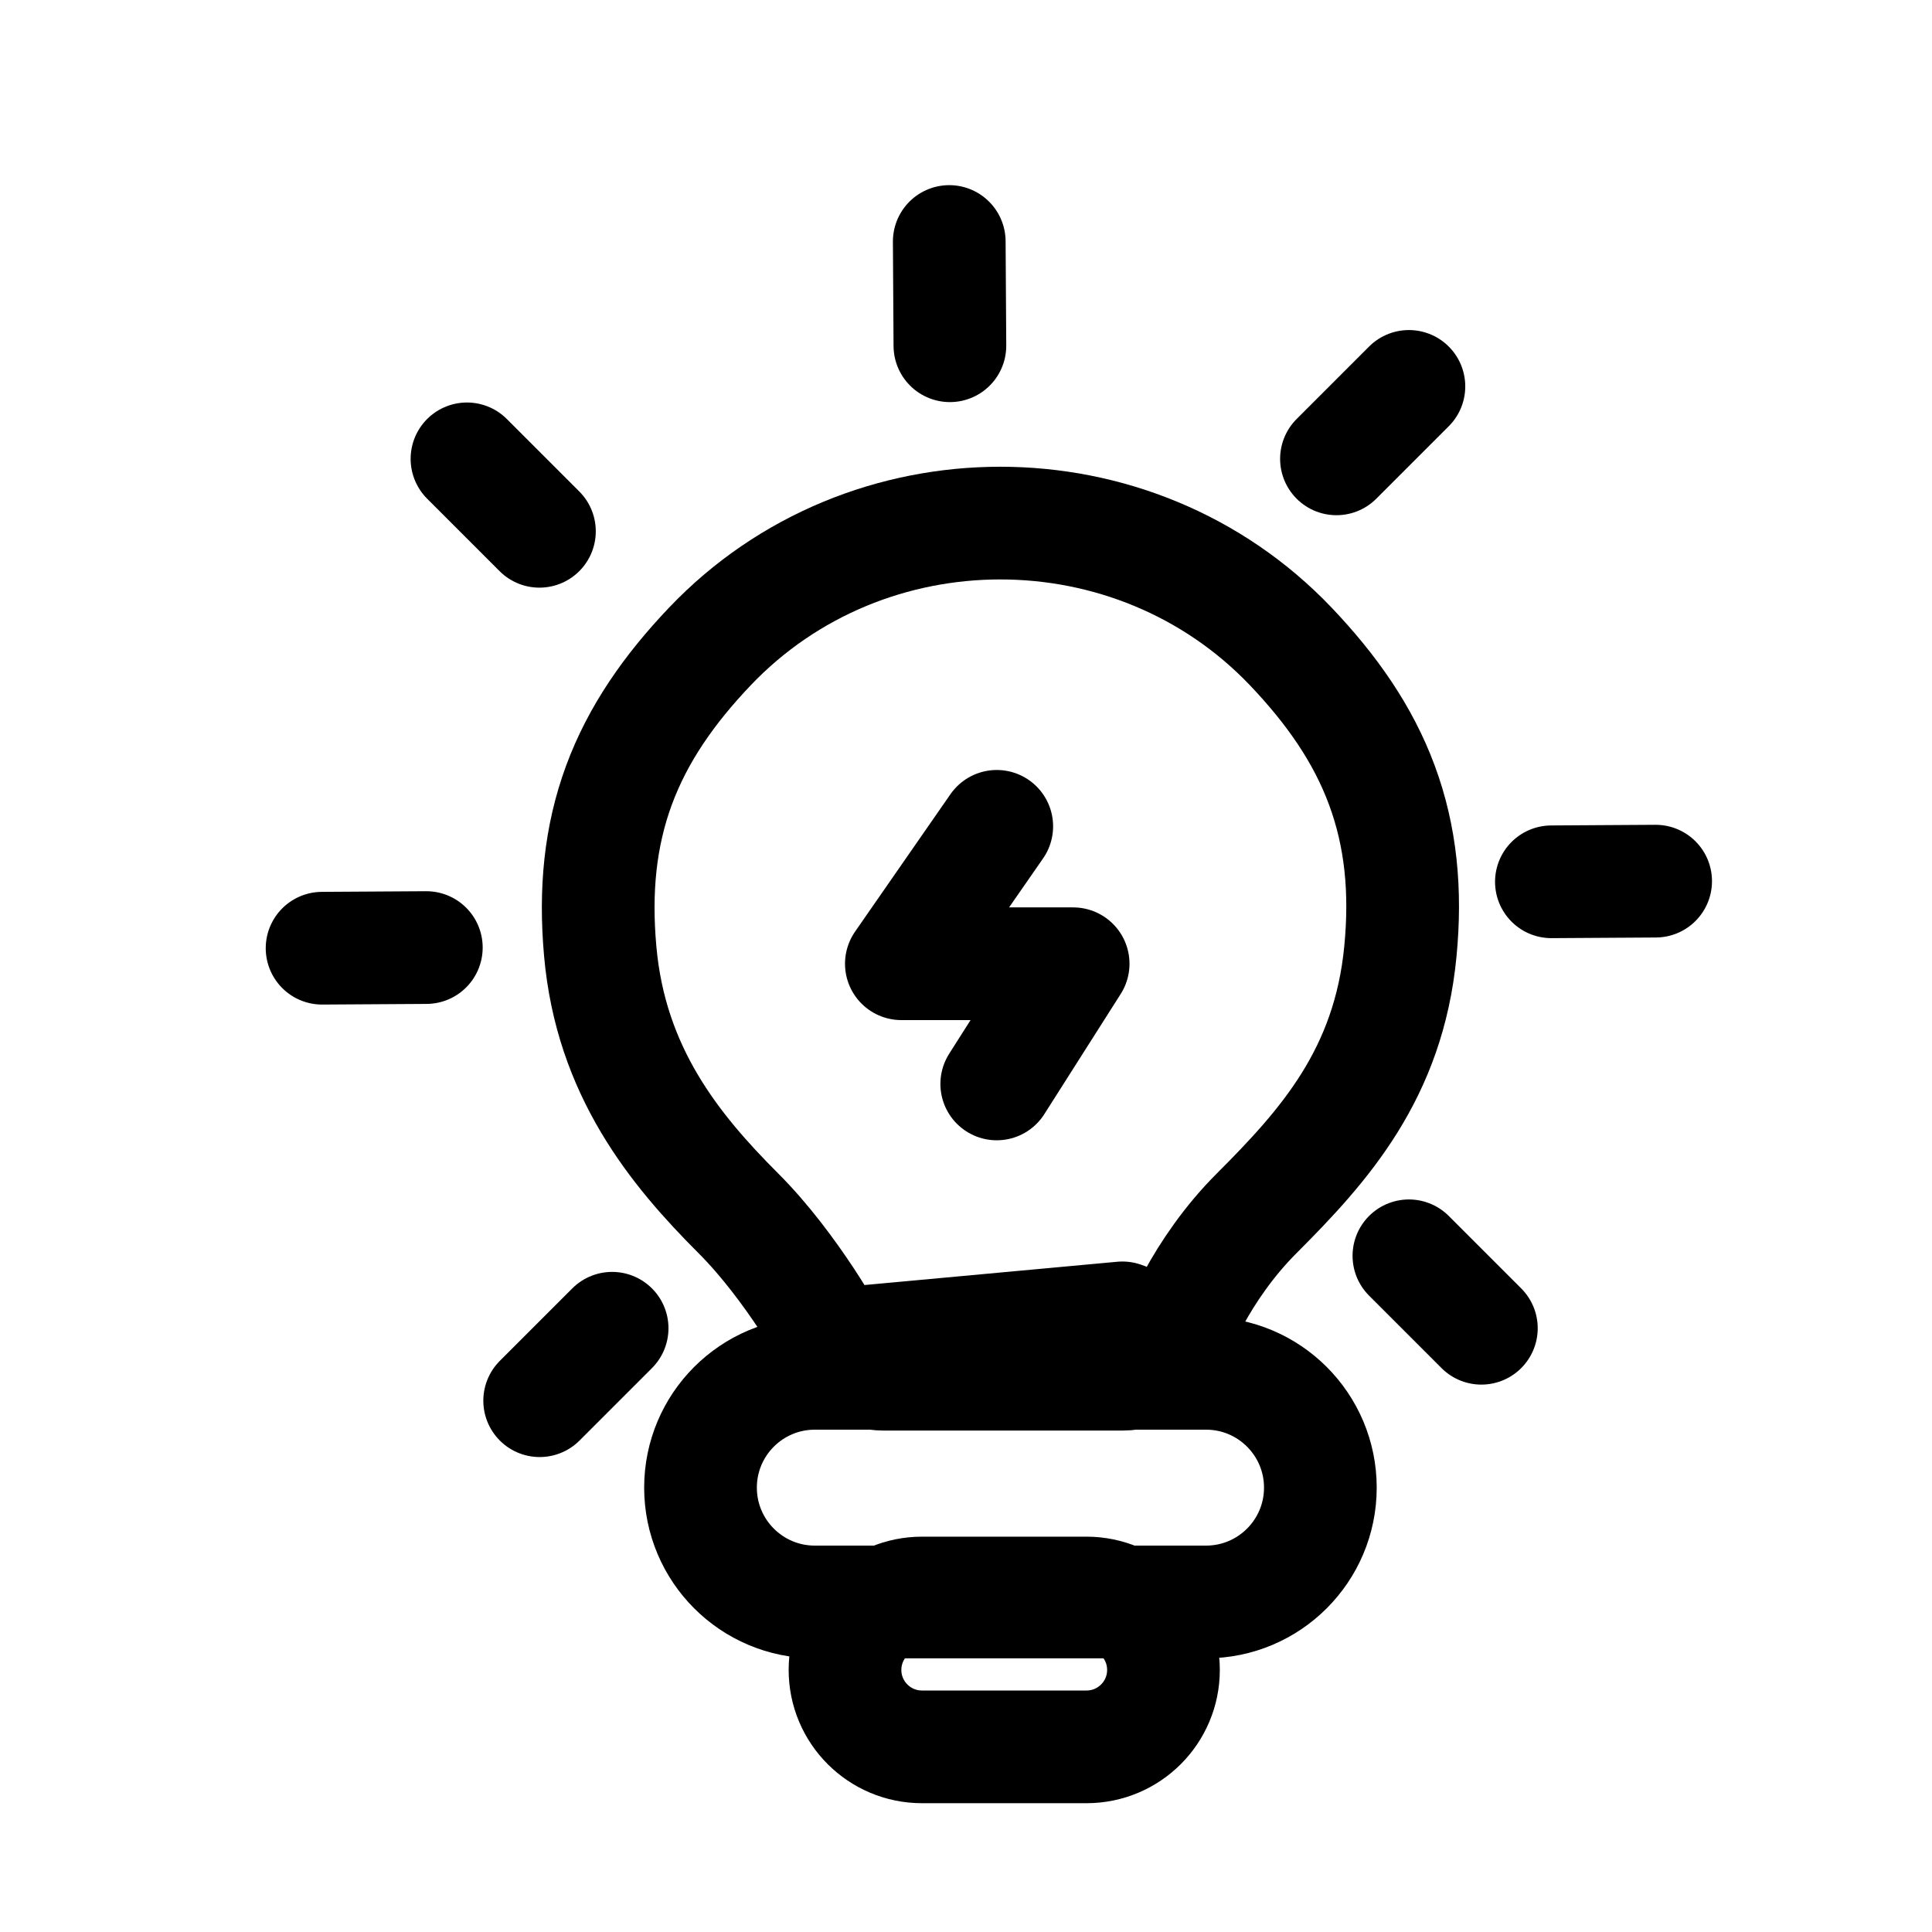
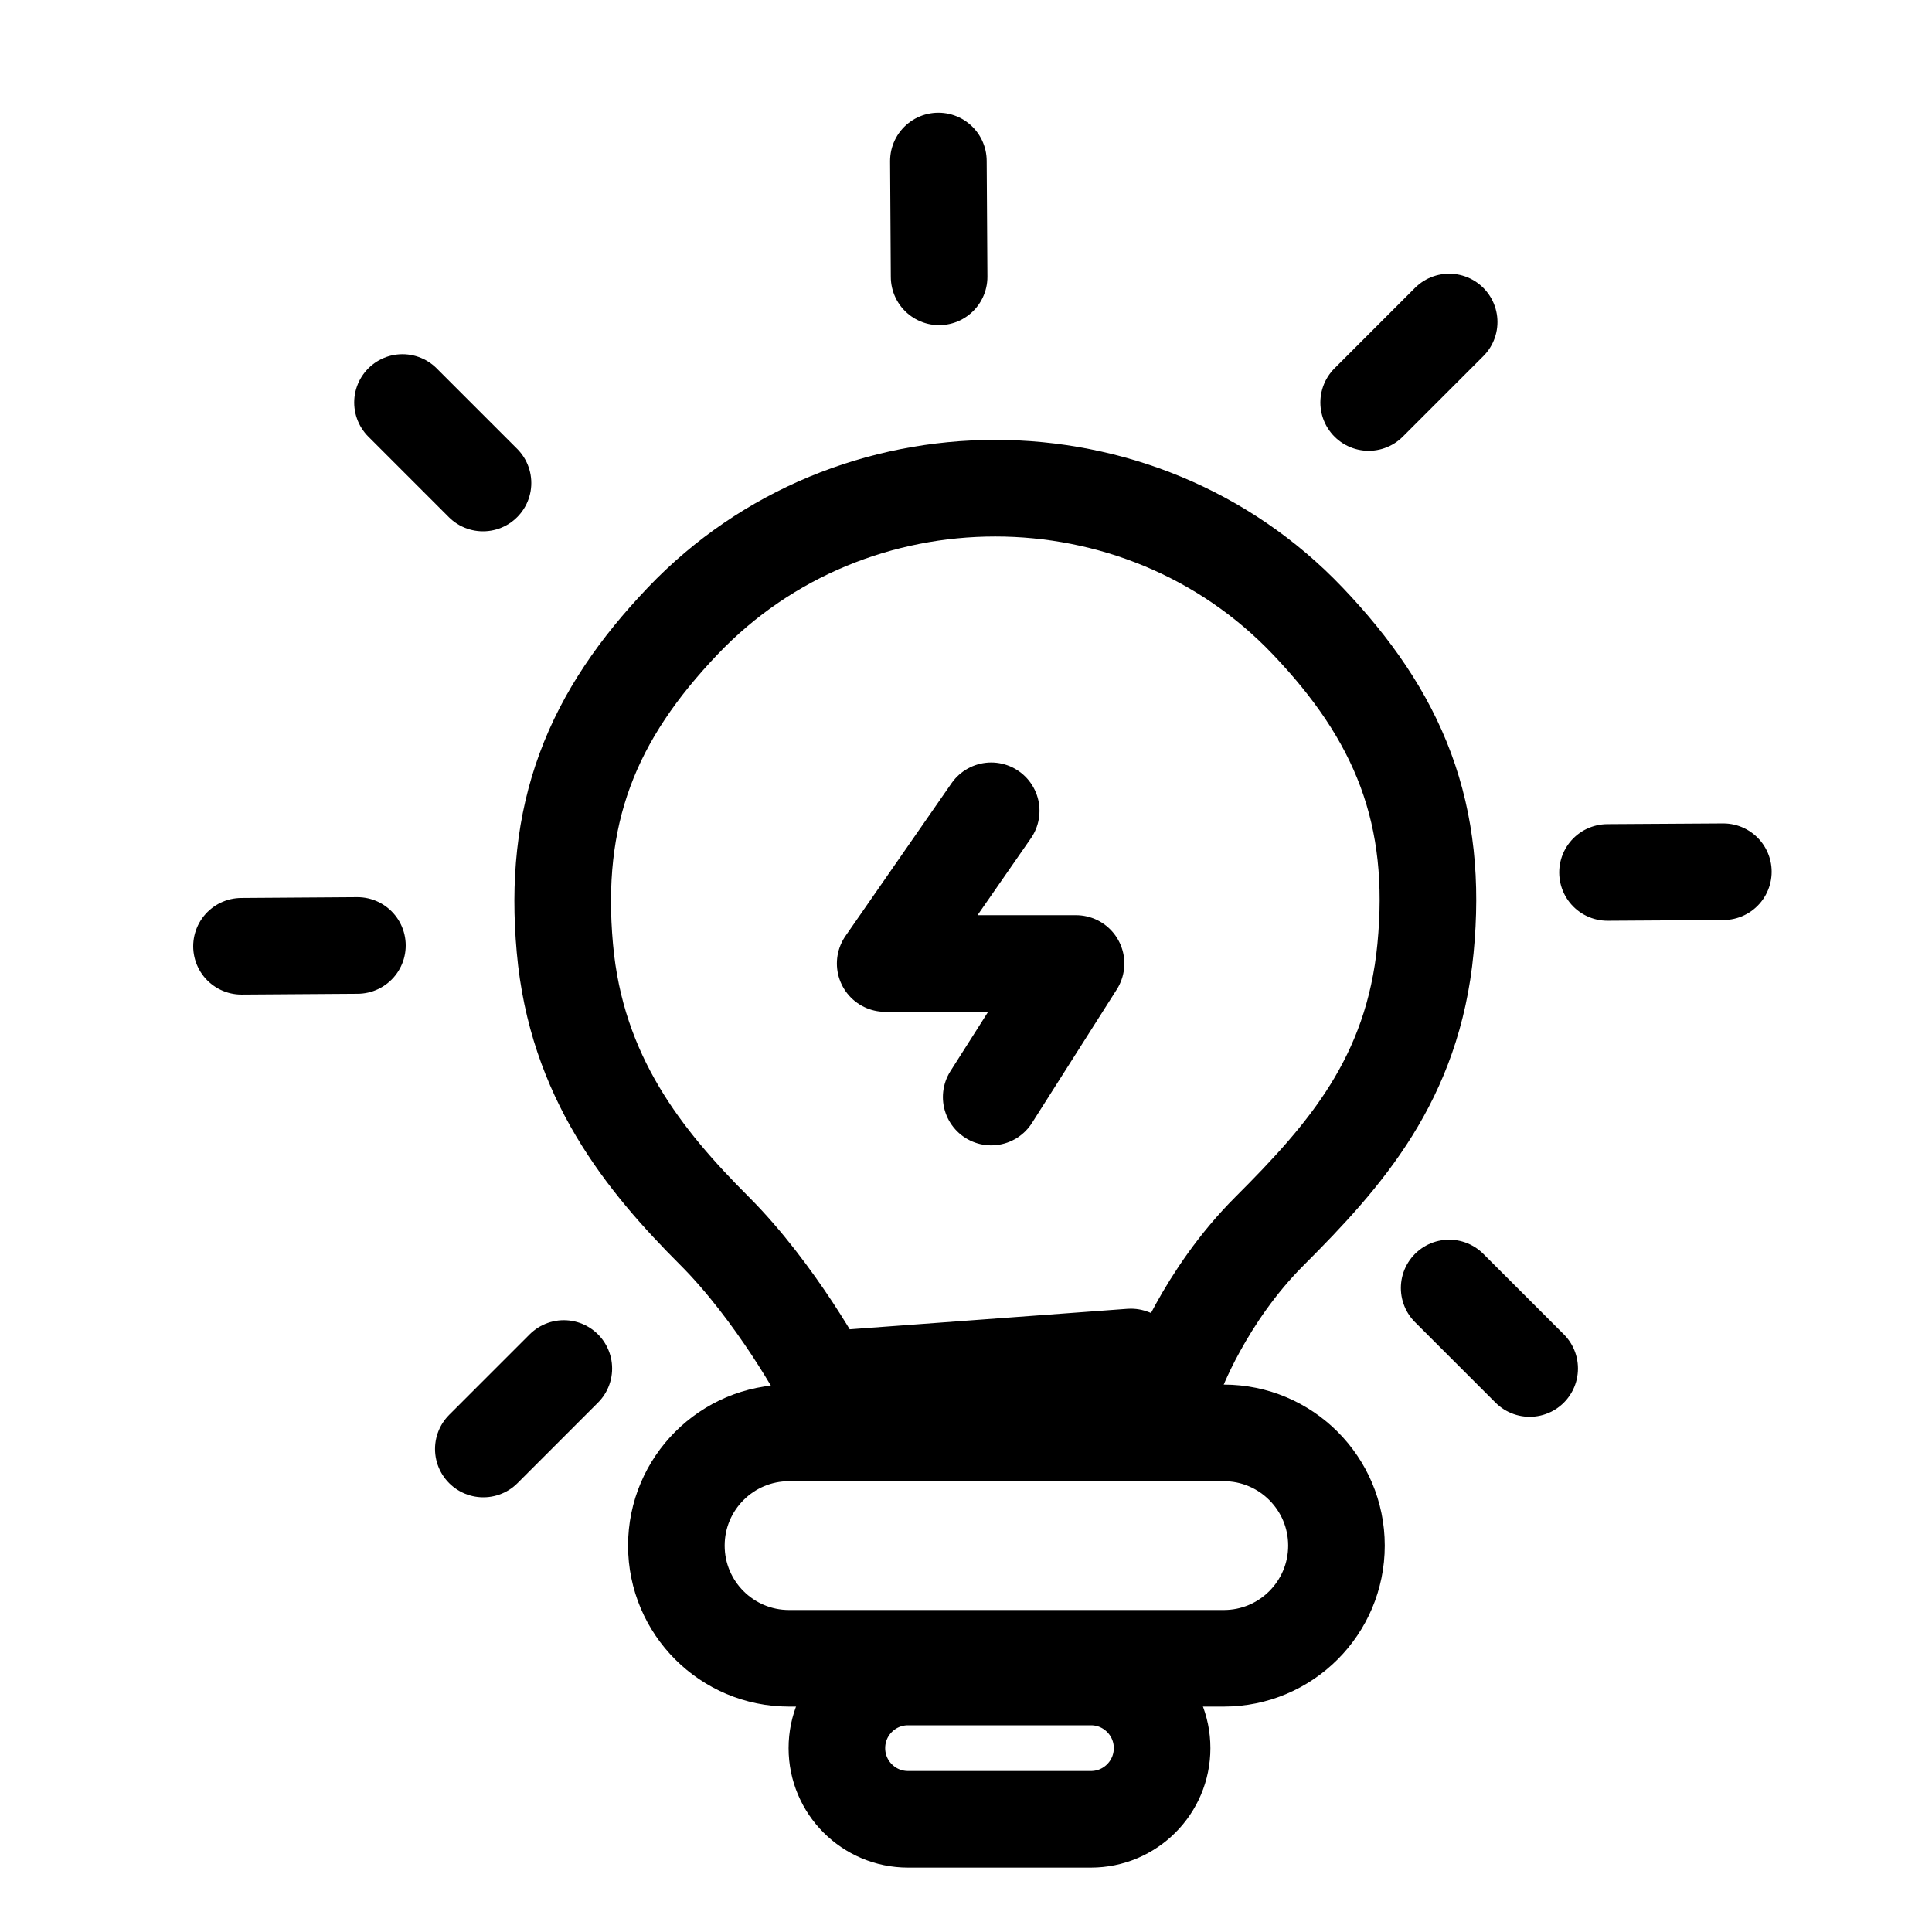
<svg xmlns="http://www.w3.org/2000/svg" viewBox="0 0 24 24" fill="none">
-   <path d="M10.361 16.701C10.361 16.7 10.361 16.7 10.361 16.7L10.361 16.7L10.357 16.694L10.342 16.665C10.328 16.64 10.305 16.601 10.276 16.551C10.218 16.451 10.132 16.309 10.024 16.144C9.804 15.811 9.506 15.406 9.174 15.074C8.378 14.278 7.588 13.31 7.456 11.815C7.389 11.065 7.454 10.392 7.689 9.754C7.923 9.12 8.309 8.566 8.818 8.031C10.764 5.987 14.088 5.987 16.035 8.031C16.542 8.564 16.931 9.118 17.166 9.753C17.403 10.392 17.469 11.068 17.396 11.82C17.25 13.338 16.456 14.227 15.609 15.074C15.255 15.428 14.999 15.817 14.832 16.122C14.748 16.274 14.688 16.401 14.65 16.488C14.632 16.531 14.618 16.564 14.61 16.584L14.602 16.606L14.602 16.606C14.602 16.606 14.602 16.607 14.602 16.607M10.361 16.701L13.943 16.371C14.602 16.606 14.602 16.607 14.602 16.607M10.361 16.701L10.361 16.701C10.361 16.701 10.361 16.701 10.361 16.701C10.483 16.929 10.72 17.071 10.979 17.071H13.943C14.238 17.071 14.502 16.885 14.602 16.607M10.361 16.701L14.602 16.607" stroke="currentColor" stroke-width="1.4" stroke-linecap="round" stroke-linejoin="round" />
-   <path d="M12.382 10.265L11.197 11.972H13.331L12.382 13.465" stroke="currentColor" stroke-width="1.4" stroke-linecap="round" stroke-linejoin="round" />
-   <rect x="8.702" y="17.06" width="7.7" height="2.84" rx="1.42" stroke="currentColor" stroke-width="1.4" />
-   <path d="M5.801 5.7L6.701 6.6" stroke="currentColor" stroke-width="1.4" stroke-linecap="round" stroke-linejoin="round" />
-   <path d="M17.502 15.6L18.402 16.5" stroke="currentColor" stroke-width="1.4" stroke-linecap="round" stroke-linejoin="round" />
-   <rect x="10.497" y="19.789" width="3.956" height="1.911" rx="0.956" stroke="currentColor" stroke-width="1.4" />
-   <path d="M17.502 4.8L16.602 5.7" stroke="currentColor" stroke-width="1.4" stroke-linecap="round" stroke-linejoin="round" />
-   <path d="M7.604 16.5L6.704 17.4" stroke="currentColor" stroke-width="1.4" stroke-linecap="round" stroke-linejoin="round" />
-   <path d="M11.792 3L11.8 4.295" stroke="currentColor" stroke-width="1.4" stroke-linecap="round" stroke-linejoin="round" />
-   <path d="M20.567 10.946L19.272 10.954" stroke="currentColor" stroke-width="1.4" stroke-linecap="round" stroke-linejoin="round" />
-   <path d="M5.296 11.771L4.001 11.779" stroke="currentColor" stroke-width="1.4" stroke-linecap="round" stroke-linejoin="round" />
+   <path d="M10.754 17.456C10.533 17.456 10.329 17.334 10.225 17.139L10.225 17.139M10.754 17.456L10.225 17.139M10.754 17.456H14.048C14.301 17.456 14.527 17.297 14.613 17.059M10.754 17.456L14.613 17.059M10.225 17.139L10.224 17.138L10.22 17.13L10.202 17.097C10.185 17.068 10.16 17.023 10.127 16.966C10.061 16.853 9.964 16.693 9.842 16.507C9.594 16.131 9.256 15.671 8.875 15.29C8 14.415 7.159 13.377 7.017 11.779C6.944 10.966 7.016 10.245 7.266 9.566C7.515 8.89 7.928 8.294 8.482 7.713C10.575 5.515 14.151 5.515 16.244 7.713C16.797 8.293 17.212 8.889 17.463 9.565C17.715 10.245 17.787 10.968 17.708 11.783C17.552 13.404 16.71 14.354 15.774 15.29C15.365 15.698 15.072 16.146 14.88 16.495C14.784 16.668 14.716 16.814 14.671 16.915C14.649 16.965 14.634 17.004 14.624 17.029L14.614 17.055L14.613 17.058C14.613 17.058 14.613 17.058 14.613 17.059M10.225 17.139L14.048 16.857C14.613 17.058 14.613 17.058 14.613 17.059" stroke="currentColor" stroke-width="1.2" stroke-linecap="round" stroke-linejoin="round" />
+   <path d="M12.313 10.072L10.996 11.969H13.367L12.313 13.628" stroke="currentColor" stroke-width="1.2" stroke-linecap="round" stroke-linejoin="round" />
+   <rect x="8.402" y="17.8" width="8.2" height="2.8" rx="1.4" stroke="currentColor" stroke-width="1.2" />
+   <path d="M5 5L6 6" stroke="currentColor" stroke-width="1.2" stroke-linecap="round" stroke-linejoin="round" />
+   <path d="M18.002 16L19.002 17" stroke="currentColor" stroke-width="1.2" stroke-linecap="round" stroke-linejoin="round" />
+   <rect x="10.396" y="20.832" width="4.04" height="1.768" rx="0.884" stroke="currentColor" stroke-width="1.2" />
+   <path d="M18.002 4L17.002 5" stroke="currentColor" stroke-width="1.2" stroke-linecap="round" stroke-linejoin="round" />
+   <path d="M7.004 17L6.004 18" stroke="currentColor" stroke-width="1.2" stroke-linecap="round" stroke-linejoin="round" />
+   <path d="M11.657 2L11.666 3.439" stroke="currentColor" stroke-width="1.2" stroke-linecap="round" stroke-linejoin="round" />
+   <path d="M21.408 10.829L19.969 10.838" stroke="currentColor" stroke-width="1.2" stroke-linecap="round" stroke-linejoin="round" />
+   <path d="M4.44 11.745L3 11.755" stroke="currentColor" stroke-width="1.2" stroke-linecap="round" stroke-linejoin="round" />
</svg>
